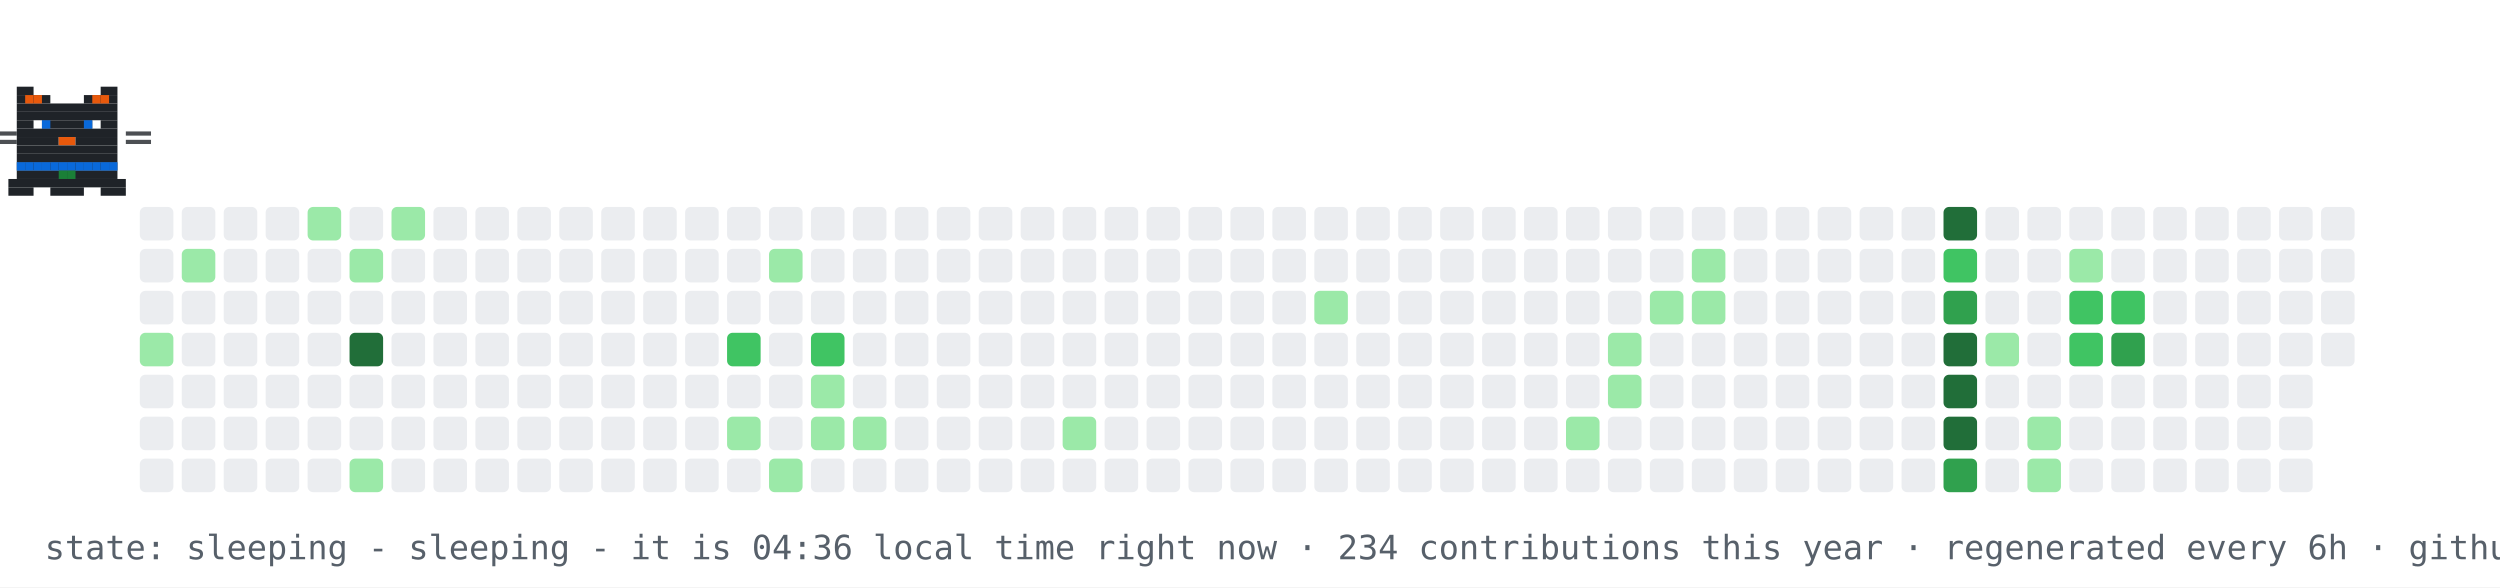
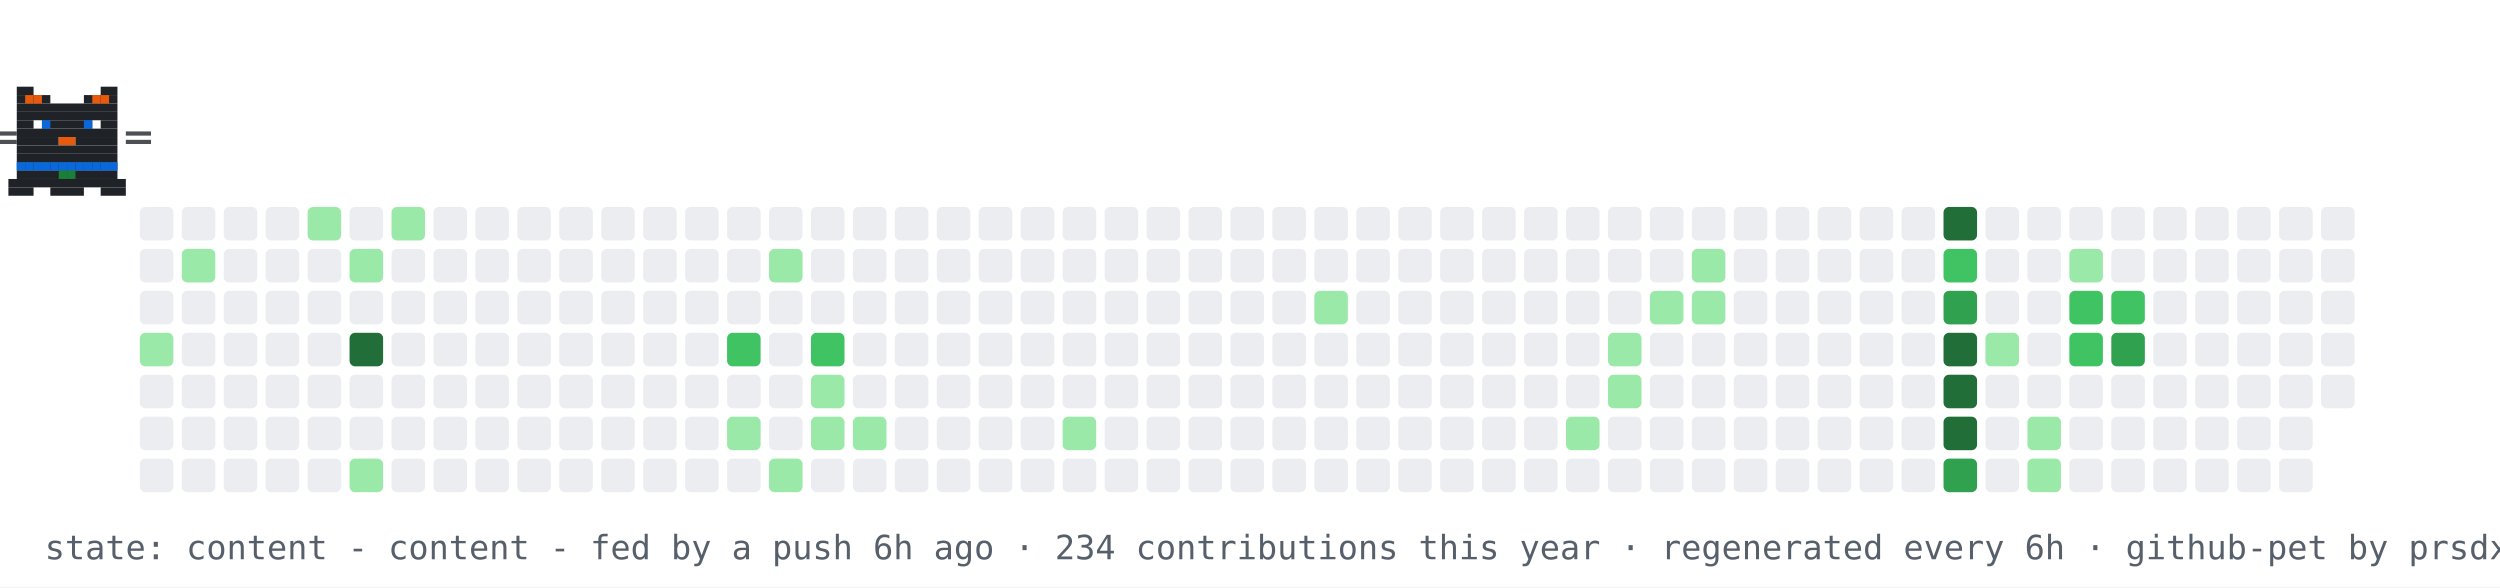
- <svg xmlns="http://www.w3.org/2000/svg" width="894" height="210" viewBox="0 0 894 210" role="img" aria-label="contribution graph cat: sleeping">
+ <svg xmlns="http://www.w3.org/2000/svg" width="894" height="210" viewBox="0 0 894 210" role="img" aria-label="contribution graph cat: content">
  <rect width="894" height="210" fill="#ffffff" />
  <rect x="50" y="74" width="12" height="12" rx="2" fill="#ebedf0" />
  <rect x="50" y="89" width="12" height="12" rx="2" fill="#ebedf0" />
  <rect x="50" y="104" width="12" height="12" rx="2" fill="#ebedf0" />
  <rect x="50" y="119" width="12" height="12" rx="2" fill="#9be9a8" />
  <rect x="50" y="134" width="12" height="12" rx="2" fill="#ebedf0" />
  <rect x="50" y="149" width="12" height="12" rx="2" fill="#ebedf0" />
  <rect x="50" y="164" width="12" height="12" rx="2" fill="#ebedf0" />
  <rect x="65" y="74" width="12" height="12" rx="2" fill="#ebedf0" />
  <rect x="65" y="89" width="12" height="12" rx="2" fill="#9be9a8" />
  <rect x="65" y="104" width="12" height="12" rx="2" fill="#ebedf0" />
  <rect x="65" y="119" width="12" height="12" rx="2" fill="#ebedf0" />
  <rect x="65" y="134" width="12" height="12" rx="2" fill="#ebedf0" />
  <rect x="65" y="149" width="12" height="12" rx="2" fill="#ebedf0" />
  <rect x="65" y="164" width="12" height="12" rx="2" fill="#ebedf0" />
  <rect x="80" y="74" width="12" height="12" rx="2" fill="#ebedf0" />
  <rect x="80" y="89" width="12" height="12" rx="2" fill="#ebedf0" />
  <rect x="80" y="104" width="12" height="12" rx="2" fill="#ebedf0" />
  <rect x="80" y="119" width="12" height="12" rx="2" fill="#ebedf0" />
  <rect x="80" y="134" width="12" height="12" rx="2" fill="#ebedf0" />
  <rect x="80" y="149" width="12" height="12" rx="2" fill="#ebedf0" />
  <rect x="80" y="164" width="12" height="12" rx="2" fill="#ebedf0" />
  <rect x="95" y="74" width="12" height="12" rx="2" fill="#ebedf0" />
  <rect x="95" y="89" width="12" height="12" rx="2" fill="#ebedf0" />
  <rect x="95" y="104" width="12" height="12" rx="2" fill="#ebedf0" />
  <rect x="95" y="119" width="12" height="12" rx="2" fill="#ebedf0" />
  <rect x="95" y="134" width="12" height="12" rx="2" fill="#ebedf0" />
  <rect x="95" y="149" width="12" height="12" rx="2" fill="#ebedf0" />
  <rect x="95" y="164" width="12" height="12" rx="2" fill="#ebedf0" />
  <rect x="110" y="74" width="12" height="12" rx="2" fill="#9be9a8" />
  <rect x="110" y="89" width="12" height="12" rx="2" fill="#ebedf0" />
  <rect x="110" y="104" width="12" height="12" rx="2" fill="#ebedf0" />
  <rect x="110" y="119" width="12" height="12" rx="2" fill="#ebedf0" />
  <rect x="110" y="134" width="12" height="12" rx="2" fill="#ebedf0" />
  <rect x="110" y="149" width="12" height="12" rx="2" fill="#ebedf0" />
  <rect x="110" y="164" width="12" height="12" rx="2" fill="#ebedf0" />
  <rect x="125" y="74" width="12" height="12" rx="2" fill="#ebedf0" />
  <rect x="125" y="89" width="12" height="12" rx="2" fill="#9be9a8" />
  <rect x="125" y="104" width="12" height="12" rx="2" fill="#ebedf0" />
  <rect x="125" y="119" width="12" height="12" rx="2" fill="#216e39" />
  <rect x="125" y="134" width="12" height="12" rx="2" fill="#ebedf0" />
  <rect x="125" y="149" width="12" height="12" rx="2" fill="#ebedf0" />
  <rect x="125" y="164" width="12" height="12" rx="2" fill="#9be9a8" />
  <rect x="140" y="74" width="12" height="12" rx="2" fill="#9be9a8" />
  <rect x="140" y="89" width="12" height="12" rx="2" fill="#ebedf0" />
  <rect x="140" y="104" width="12" height="12" rx="2" fill="#ebedf0" />
  <rect x="140" y="119" width="12" height="12" rx="2" fill="#ebedf0" />
  <rect x="140" y="134" width="12" height="12" rx="2" fill="#ebedf0" />
  <rect x="140" y="149" width="12" height="12" rx="2" fill="#ebedf0" />
  <rect x="140" y="164" width="12" height="12" rx="2" fill="#ebedf0" />
  <rect x="155" y="74" width="12" height="12" rx="2" fill="#ebedf0" />
  <rect x="155" y="89" width="12" height="12" rx="2" fill="#ebedf0" />
  <rect x="155" y="104" width="12" height="12" rx="2" fill="#ebedf0" />
  <rect x="155" y="119" width="12" height="12" rx="2" fill="#ebedf0" />
  <rect x="155" y="134" width="12" height="12" rx="2" fill="#ebedf0" />
  <rect x="155" y="149" width="12" height="12" rx="2" fill="#ebedf0" />
  <rect x="155" y="164" width="12" height="12" rx="2" fill="#ebedf0" />
  <rect x="170" y="74" width="12" height="12" rx="2" fill="#ebedf0" />
  <rect x="170" y="89" width="12" height="12" rx="2" fill="#ebedf0" />
  <rect x="170" y="104" width="12" height="12" rx="2" fill="#ebedf0" />
  <rect x="170" y="119" width="12" height="12" rx="2" fill="#ebedf0" />
  <rect x="170" y="134" width="12" height="12" rx="2" fill="#ebedf0" />
  <rect x="170" y="149" width="12" height="12" rx="2" fill="#ebedf0" />
  <rect x="170" y="164" width="12" height="12" rx="2" fill="#ebedf0" />
  <rect x="185" y="74" width="12" height="12" rx="2" fill="#ebedf0" />
  <rect x="185" y="89" width="12" height="12" rx="2" fill="#ebedf0" />
  <rect x="185" y="104" width="12" height="12" rx="2" fill="#ebedf0" />
  <rect x="185" y="119" width="12" height="12" rx="2" fill="#ebedf0" />
  <rect x="185" y="134" width="12" height="12" rx="2" fill="#ebedf0" />
  <rect x="185" y="149" width="12" height="12" rx="2" fill="#ebedf0" />
  <rect x="185" y="164" width="12" height="12" rx="2" fill="#ebedf0" />
  <rect x="200" y="74" width="12" height="12" rx="2" fill="#ebedf0" />
  <rect x="200" y="89" width="12" height="12" rx="2" fill="#ebedf0" />
  <rect x="200" y="104" width="12" height="12" rx="2" fill="#ebedf0" />
  <rect x="200" y="119" width="12" height="12" rx="2" fill="#ebedf0" />
  <rect x="200" y="134" width="12" height="12" rx="2" fill="#ebedf0" />
  <rect x="200" y="149" width="12" height="12" rx="2" fill="#ebedf0" />
  <rect x="200" y="164" width="12" height="12" rx="2" fill="#ebedf0" />
  <rect x="215" y="74" width="12" height="12" rx="2" fill="#ebedf0" />
  <rect x="215" y="89" width="12" height="12" rx="2" fill="#ebedf0" />
  <rect x="215" y="104" width="12" height="12" rx="2" fill="#ebedf0" />
  <rect x="215" y="119" width="12" height="12" rx="2" fill="#ebedf0" />
  <rect x="215" y="134" width="12" height="12" rx="2" fill="#ebedf0" />
  <rect x="215" y="149" width="12" height="12" rx="2" fill="#ebedf0" />
  <rect x="215" y="164" width="12" height="12" rx="2" fill="#ebedf0" />
  <rect x="230" y="74" width="12" height="12" rx="2" fill="#ebedf0" />
  <rect x="230" y="89" width="12" height="12" rx="2" fill="#ebedf0" />
  <rect x="230" y="104" width="12" height="12" rx="2" fill="#ebedf0" />
  <rect x="230" y="119" width="12" height="12" rx="2" fill="#ebedf0" />
  <rect x="230" y="134" width="12" height="12" rx="2" fill="#ebedf0" />
  <rect x="230" y="149" width="12" height="12" rx="2" fill="#ebedf0" />
  <rect x="230" y="164" width="12" height="12" rx="2" fill="#ebedf0" />
  <rect x="245" y="74" width="12" height="12" rx="2" fill="#ebedf0" />
  <rect x="245" y="89" width="12" height="12" rx="2" fill="#ebedf0" />
  <rect x="245" y="104" width="12" height="12" rx="2" fill="#ebedf0" />
  <rect x="245" y="119" width="12" height="12" rx="2" fill="#ebedf0" />
  <rect x="245" y="134" width="12" height="12" rx="2" fill="#ebedf0" />
  <rect x="245" y="149" width="12" height="12" rx="2" fill="#ebedf0" />
  <rect x="245" y="164" width="12" height="12" rx="2" fill="#ebedf0" />
  <rect x="260" y="74" width="12" height="12" rx="2" fill="#ebedf0" />
  <rect x="260" y="89" width="12" height="12" rx="2" fill="#ebedf0" />
  <rect x="260" y="104" width="12" height="12" rx="2" fill="#ebedf0" />
  <rect x="260" y="119" width="12" height="12" rx="2" fill="#40c463" />
  <rect x="260" y="134" width="12" height="12" rx="2" fill="#ebedf0" />
  <rect x="260" y="149" width="12" height="12" rx="2" fill="#9be9a8" />
  <rect x="260" y="164" width="12" height="12" rx="2" fill="#ebedf0" />
  <rect x="275" y="74" width="12" height="12" rx="2" fill="#ebedf0" />
  <rect x="275" y="89" width="12" height="12" rx="2" fill="#9be9a8" />
  <rect x="275" y="104" width="12" height="12" rx="2" fill="#ebedf0" />
  <rect x="275" y="119" width="12" height="12" rx="2" fill="#ebedf0" />
  <rect x="275" y="134" width="12" height="12" rx="2" fill="#ebedf0" />
  <rect x="275" y="149" width="12" height="12" rx="2" fill="#ebedf0" />
  <rect x="275" y="164" width="12" height="12" rx="2" fill="#9be9a8" />
  <rect x="290" y="74" width="12" height="12" rx="2" fill="#ebedf0" />
  <rect x="290" y="89" width="12" height="12" rx="2" fill="#ebedf0" />
  <rect x="290" y="104" width="12" height="12" rx="2" fill="#ebedf0" />
  <rect x="290" y="119" width="12" height="12" rx="2" fill="#40c463" />
  <rect x="290" y="134" width="12" height="12" rx="2" fill="#9be9a8" />
  <rect x="290" y="149" width="12" height="12" rx="2" fill="#9be9a8" />
  <rect x="290" y="164" width="12" height="12" rx="2" fill="#ebedf0" />
  <rect x="305" y="74" width="12" height="12" rx="2" fill="#ebedf0" />
  <rect x="305" y="89" width="12" height="12" rx="2" fill="#ebedf0" />
  <rect x="305" y="104" width="12" height="12" rx="2" fill="#ebedf0" />
  <rect x="305" y="119" width="12" height="12" rx="2" fill="#ebedf0" />
  <rect x="305" y="134" width="12" height="12" rx="2" fill="#ebedf0" />
  <rect x="305" y="149" width="12" height="12" rx="2" fill="#9be9a8" />
  <rect x="305" y="164" width="12" height="12" rx="2" fill="#ebedf0" />
  <rect x="320" y="74" width="12" height="12" rx="2" fill="#ebedf0" />
  <rect x="320" y="89" width="12" height="12" rx="2" fill="#ebedf0" />
  <rect x="320" y="104" width="12" height="12" rx="2" fill="#ebedf0" />
  <rect x="320" y="119" width="12" height="12" rx="2" fill="#ebedf0" />
  <rect x="320" y="134" width="12" height="12" rx="2" fill="#ebedf0" />
  <rect x="320" y="149" width="12" height="12" rx="2" fill="#ebedf0" />
  <rect x="320" y="164" width="12" height="12" rx="2" fill="#ebedf0" />
  <rect x="335" y="74" width="12" height="12" rx="2" fill="#ebedf0" />
  <rect x="335" y="89" width="12" height="12" rx="2" fill="#ebedf0" />
  <rect x="335" y="104" width="12" height="12" rx="2" fill="#ebedf0" />
  <rect x="335" y="119" width="12" height="12" rx="2" fill="#ebedf0" />
  <rect x="335" y="134" width="12" height="12" rx="2" fill="#ebedf0" />
  <rect x="335" y="149" width="12" height="12" rx="2" fill="#ebedf0" />
  <rect x="335" y="164" width="12" height="12" rx="2" fill="#ebedf0" />
  <rect x="350" y="74" width="12" height="12" rx="2" fill="#ebedf0" />
  <rect x="350" y="89" width="12" height="12" rx="2" fill="#ebedf0" />
  <rect x="350" y="104" width="12" height="12" rx="2" fill="#ebedf0" />
  <rect x="350" y="119" width="12" height="12" rx="2" fill="#ebedf0" />
  <rect x="350" y="134" width="12" height="12" rx="2" fill="#ebedf0" />
  <rect x="350" y="149" width="12" height="12" rx="2" fill="#ebedf0" />
  <rect x="350" y="164" width="12" height="12" rx="2" fill="#ebedf0" />
  <rect x="365" y="74" width="12" height="12" rx="2" fill="#ebedf0" />
  <rect x="365" y="89" width="12" height="12" rx="2" fill="#ebedf0" />
  <rect x="365" y="104" width="12" height="12" rx="2" fill="#ebedf0" />
  <rect x="365" y="119" width="12" height="12" rx="2" fill="#ebedf0" />
  <rect x="365" y="134" width="12" height="12" rx="2" fill="#ebedf0" />
  <rect x="365" y="149" width="12" height="12" rx="2" fill="#ebedf0" />
  <rect x="365" y="164" width="12" height="12" rx="2" fill="#ebedf0" />
  <rect x="380" y="74" width="12" height="12" rx="2" fill="#ebedf0" />
  <rect x="380" y="89" width="12" height="12" rx="2" fill="#ebedf0" />
  <rect x="380" y="104" width="12" height="12" rx="2" fill="#ebedf0" />
  <rect x="380" y="119" width="12" height="12" rx="2" fill="#ebedf0" />
  <rect x="380" y="134" width="12" height="12" rx="2" fill="#ebedf0" />
  <rect x="380" y="149" width="12" height="12" rx="2" fill="#9be9a8" />
  <rect x="380" y="164" width="12" height="12" rx="2" fill="#ebedf0" />
  <rect x="395" y="74" width="12" height="12" rx="2" fill="#ebedf0" />
  <rect x="395" y="89" width="12" height="12" rx="2" fill="#ebedf0" />
  <rect x="395" y="104" width="12" height="12" rx="2" fill="#ebedf0" />
  <rect x="395" y="119" width="12" height="12" rx="2" fill="#ebedf0" />
  <rect x="395" y="134" width="12" height="12" rx="2" fill="#ebedf0" />
  <rect x="395" y="149" width="12" height="12" rx="2" fill="#ebedf0" />
  <rect x="395" y="164" width="12" height="12" rx="2" fill="#ebedf0" />
  <rect x="410" y="74" width="12" height="12" rx="2" fill="#ebedf0" />
  <rect x="410" y="89" width="12" height="12" rx="2" fill="#ebedf0" />
  <rect x="410" y="104" width="12" height="12" rx="2" fill="#ebedf0" />
  <rect x="410" y="119" width="12" height="12" rx="2" fill="#ebedf0" />
  <rect x="410" y="134" width="12" height="12" rx="2" fill="#ebedf0" />
  <rect x="410" y="149" width="12" height="12" rx="2" fill="#ebedf0" />
  <rect x="410" y="164" width="12" height="12" rx="2" fill="#ebedf0" />
  <rect x="425" y="74" width="12" height="12" rx="2" fill="#ebedf0" />
  <rect x="425" y="89" width="12" height="12" rx="2" fill="#ebedf0" />
  <rect x="425" y="104" width="12" height="12" rx="2" fill="#ebedf0" />
  <rect x="425" y="119" width="12" height="12" rx="2" fill="#ebedf0" />
  <rect x="425" y="134" width="12" height="12" rx="2" fill="#ebedf0" />
  <rect x="425" y="149" width="12" height="12" rx="2" fill="#ebedf0" />
  <rect x="425" y="164" width="12" height="12" rx="2" fill="#ebedf0" />
  <rect x="440" y="74" width="12" height="12" rx="2" fill="#ebedf0" />
  <rect x="440" y="89" width="12" height="12" rx="2" fill="#ebedf0" />
  <rect x="440" y="104" width="12" height="12" rx="2" fill="#ebedf0" />
  <rect x="440" y="119" width="12" height="12" rx="2" fill="#ebedf0" />
  <rect x="440" y="134" width="12" height="12" rx="2" fill="#ebedf0" />
  <rect x="440" y="149" width="12" height="12" rx="2" fill="#ebedf0" />
  <rect x="440" y="164" width="12" height="12" rx="2" fill="#ebedf0" />
  <rect x="455" y="74" width="12" height="12" rx="2" fill="#ebedf0" />
  <rect x="455" y="89" width="12" height="12" rx="2" fill="#ebedf0" />
  <rect x="455" y="104" width="12" height="12" rx="2" fill="#ebedf0" />
  <rect x="455" y="119" width="12" height="12" rx="2" fill="#ebedf0" />
  <rect x="455" y="134" width="12" height="12" rx="2" fill="#ebedf0" />
  <rect x="455" y="149" width="12" height="12" rx="2" fill="#ebedf0" />
  <rect x="455" y="164" width="12" height="12" rx="2" fill="#ebedf0" />
  <rect x="470" y="74" width="12" height="12" rx="2" fill="#ebedf0" />
  <rect x="470" y="89" width="12" height="12" rx="2" fill="#ebedf0" />
  <rect x="470" y="104" width="12" height="12" rx="2" fill="#9be9a8" />
  <rect x="470" y="119" width="12" height="12" rx="2" fill="#ebedf0" />
  <rect x="470" y="134" width="12" height="12" rx="2" fill="#ebedf0" />
  <rect x="470" y="149" width="12" height="12" rx="2" fill="#ebedf0" />
  <rect x="470" y="164" width="12" height="12" rx="2" fill="#ebedf0" />
  <rect x="485" y="74" width="12" height="12" rx="2" fill="#ebedf0" />
  <rect x="485" y="89" width="12" height="12" rx="2" fill="#ebedf0" />
  <rect x="485" y="104" width="12" height="12" rx="2" fill="#ebedf0" />
  <rect x="485" y="119" width="12" height="12" rx="2" fill="#ebedf0" />
  <rect x="485" y="134" width="12" height="12" rx="2" fill="#ebedf0" />
  <rect x="485" y="149" width="12" height="12" rx="2" fill="#ebedf0" />
  <rect x="485" y="164" width="12" height="12" rx="2" fill="#ebedf0" />
  <rect x="500" y="74" width="12" height="12" rx="2" fill="#ebedf0" />
  <rect x="500" y="89" width="12" height="12" rx="2" fill="#ebedf0" />
  <rect x="500" y="104" width="12" height="12" rx="2" fill="#ebedf0" />
  <rect x="500" y="119" width="12" height="12" rx="2" fill="#ebedf0" />
  <rect x="500" y="134" width="12" height="12" rx="2" fill="#ebedf0" />
  <rect x="500" y="149" width="12" height="12" rx="2" fill="#ebedf0" />
  <rect x="500" y="164" width="12" height="12" rx="2" fill="#ebedf0" />
  <rect x="515" y="74" width="12" height="12" rx="2" fill="#ebedf0" />
  <rect x="515" y="89" width="12" height="12" rx="2" fill="#ebedf0" />
  <rect x="515" y="104" width="12" height="12" rx="2" fill="#ebedf0" />
  <rect x="515" y="119" width="12" height="12" rx="2" fill="#ebedf0" />
  <rect x="515" y="134" width="12" height="12" rx="2" fill="#ebedf0" />
  <rect x="515" y="149" width="12" height="12" rx="2" fill="#ebedf0" />
  <rect x="515" y="164" width="12" height="12" rx="2" fill="#ebedf0" />
  <rect x="530" y="74" width="12" height="12" rx="2" fill="#ebedf0" />
  <rect x="530" y="89" width="12" height="12" rx="2" fill="#ebedf0" />
  <rect x="530" y="104" width="12" height="12" rx="2" fill="#ebedf0" />
  <rect x="530" y="119" width="12" height="12" rx="2" fill="#ebedf0" />
  <rect x="530" y="134" width="12" height="12" rx="2" fill="#ebedf0" />
  <rect x="530" y="149" width="12" height="12" rx="2" fill="#ebedf0" />
  <rect x="530" y="164" width="12" height="12" rx="2" fill="#ebedf0" />
  <rect x="545" y="74" width="12" height="12" rx="2" fill="#ebedf0" />
  <rect x="545" y="89" width="12" height="12" rx="2" fill="#ebedf0" />
  <rect x="545" y="104" width="12" height="12" rx="2" fill="#ebedf0" />
  <rect x="545" y="119" width="12" height="12" rx="2" fill="#ebedf0" />
  <rect x="545" y="134" width="12" height="12" rx="2" fill="#ebedf0" />
  <rect x="545" y="149" width="12" height="12" rx="2" fill="#ebedf0" />
  <rect x="545" y="164" width="12" height="12" rx="2" fill="#ebedf0" />
  <rect x="560" y="74" width="12" height="12" rx="2" fill="#ebedf0" />
  <rect x="560" y="89" width="12" height="12" rx="2" fill="#ebedf0" />
  <rect x="560" y="104" width="12" height="12" rx="2" fill="#ebedf0" />
  <rect x="560" y="119" width="12" height="12" rx="2" fill="#ebedf0" />
  <rect x="560" y="134" width="12" height="12" rx="2" fill="#ebedf0" />
  <rect x="560" y="149" width="12" height="12" rx="2" fill="#9be9a8" />
  <rect x="560" y="164" width="12" height="12" rx="2" fill="#ebedf0" />
  <rect x="575" y="74" width="12" height="12" rx="2" fill="#ebedf0" />
  <rect x="575" y="89" width="12" height="12" rx="2" fill="#ebedf0" />
  <rect x="575" y="104" width="12" height="12" rx="2" fill="#ebedf0" />
  <rect x="575" y="119" width="12" height="12" rx="2" fill="#9be9a8" />
  <rect x="575" y="134" width="12" height="12" rx="2" fill="#9be9a8" />
  <rect x="575" y="149" width="12" height="12" rx="2" fill="#ebedf0" />
  <rect x="575" y="164" width="12" height="12" rx="2" fill="#ebedf0" />
  <rect x="590" y="74" width="12" height="12" rx="2" fill="#ebedf0" />
  <rect x="590" y="89" width="12" height="12" rx="2" fill="#ebedf0" />
  <rect x="590" y="104" width="12" height="12" rx="2" fill="#9be9a8" />
  <rect x="590" y="119" width="12" height="12" rx="2" fill="#ebedf0" />
  <rect x="590" y="134" width="12" height="12" rx="2" fill="#ebedf0" />
  <rect x="590" y="149" width="12" height="12" rx="2" fill="#ebedf0" />
  <rect x="590" y="164" width="12" height="12" rx="2" fill="#ebedf0" />
  <rect x="605" y="74" width="12" height="12" rx="2" fill="#ebedf0" />
  <rect x="605" y="89" width="12" height="12" rx="2" fill="#9be9a8" />
  <rect x="605" y="104" width="12" height="12" rx="2" fill="#9be9a8" />
  <rect x="605" y="119" width="12" height="12" rx="2" fill="#ebedf0" />
  <rect x="605" y="134" width="12" height="12" rx="2" fill="#ebedf0" />
  <rect x="605" y="149" width="12" height="12" rx="2" fill="#ebedf0" />
  <rect x="605" y="164" width="12" height="12" rx="2" fill="#ebedf0" />
  <rect x="620" y="74" width="12" height="12" rx="2" fill="#ebedf0" />
  <rect x="620" y="89" width="12" height="12" rx="2" fill="#ebedf0" />
  <rect x="620" y="104" width="12" height="12" rx="2" fill="#ebedf0" />
  <rect x="620" y="119" width="12" height="12" rx="2" fill="#ebedf0" />
  <rect x="620" y="134" width="12" height="12" rx="2" fill="#ebedf0" />
  <rect x="620" y="149" width="12" height="12" rx="2" fill="#ebedf0" />
  <rect x="620" y="164" width="12" height="12" rx="2" fill="#ebedf0" />
  <rect x="635" y="74" width="12" height="12" rx="2" fill="#ebedf0" />
  <rect x="635" y="89" width="12" height="12" rx="2" fill="#ebedf0" />
  <rect x="635" y="104" width="12" height="12" rx="2" fill="#ebedf0" />
  <rect x="635" y="119" width="12" height="12" rx="2" fill="#ebedf0" />
  <rect x="635" y="134" width="12" height="12" rx="2" fill="#ebedf0" />
  <rect x="635" y="149" width="12" height="12" rx="2" fill="#ebedf0" />
  <rect x="635" y="164" width="12" height="12" rx="2" fill="#ebedf0" />
  <rect x="650" y="74" width="12" height="12" rx="2" fill="#ebedf0" />
  <rect x="650" y="89" width="12" height="12" rx="2" fill="#ebedf0" />
  <rect x="650" y="104" width="12" height="12" rx="2" fill="#ebedf0" />
  <rect x="650" y="119" width="12" height="12" rx="2" fill="#ebedf0" />
  <rect x="650" y="134" width="12" height="12" rx="2" fill="#ebedf0" />
  <rect x="650" y="149" width="12" height="12" rx="2" fill="#ebedf0" />
  <rect x="650" y="164" width="12" height="12" rx="2" fill="#ebedf0" />
  <rect x="665" y="74" width="12" height="12" rx="2" fill="#ebedf0" />
  <rect x="665" y="89" width="12" height="12" rx="2" fill="#ebedf0" />
  <rect x="665" y="104" width="12" height="12" rx="2" fill="#ebedf0" />
  <rect x="665" y="119" width="12" height="12" rx="2" fill="#ebedf0" />
  <rect x="665" y="134" width="12" height="12" rx="2" fill="#ebedf0" />
  <rect x="665" y="149" width="12" height="12" rx="2" fill="#ebedf0" />
  <rect x="665" y="164" width="12" height="12" rx="2" fill="#ebedf0" />
  <rect x="680" y="74" width="12" height="12" rx="2" fill="#ebedf0" />
  <rect x="680" y="89" width="12" height="12" rx="2" fill="#ebedf0" />
  <rect x="680" y="104" width="12" height="12" rx="2" fill="#ebedf0" />
  <rect x="680" y="119" width="12" height="12" rx="2" fill="#ebedf0" />
  <rect x="680" y="134" width="12" height="12" rx="2" fill="#ebedf0" />
  <rect x="680" y="149" width="12" height="12" rx="2" fill="#ebedf0" />
  <rect x="680" y="164" width="12" height="12" rx="2" fill="#ebedf0" />
  <rect x="695" y="74" width="12" height="12" rx="2" fill="#216e39" />
  <rect x="695" y="89" width="12" height="12" rx="2" fill="#40c463" />
  <rect x="695" y="104" width="12" height="12" rx="2" fill="#30a14e" />
  <rect x="695" y="119" width="12" height="12" rx="2" fill="#216e39" />
  <rect x="695" y="134" width="12" height="12" rx="2" fill="#216e39" />
  <rect x="695" y="149" width="12" height="12" rx="2" fill="#216e39" />
  <rect x="695" y="164" width="12" height="12" rx="2" fill="#30a14e" />
  <rect x="710" y="74" width="12" height="12" rx="2" fill="#ebedf0" />
  <rect x="710" y="89" width="12" height="12" rx="2" fill="#ebedf0" />
  <rect x="710" y="104" width="12" height="12" rx="2" fill="#ebedf0" />
  <rect x="710" y="119" width="12" height="12" rx="2" fill="#9be9a8" />
  <rect x="710" y="134" width="12" height="12" rx="2" fill="#ebedf0" />
  <rect x="710" y="149" width="12" height="12" rx="2" fill="#ebedf0" />
  <rect x="710" y="164" width="12" height="12" rx="2" fill="#ebedf0" />
  <rect x="725" y="74" width="12" height="12" rx="2" fill="#ebedf0" />
  <rect x="725" y="89" width="12" height="12" rx="2" fill="#ebedf0" />
  <rect x="725" y="104" width="12" height="12" rx="2" fill="#ebedf0" />
  <rect x="725" y="119" width="12" height="12" rx="2" fill="#ebedf0" />
  <rect x="725" y="134" width="12" height="12" rx="2" fill="#ebedf0" />
  <rect x="725" y="149" width="12" height="12" rx="2" fill="#9be9a8" />
  <rect x="725" y="164" width="12" height="12" rx="2" fill="#9be9a8" />
  <rect x="740" y="74" width="12" height="12" rx="2" fill="#ebedf0" />
  <rect x="740" y="89" width="12" height="12" rx="2" fill="#9be9a8" />
  <rect x="740" y="104" width="12" height="12" rx="2" fill="#40c463" />
  <rect x="740" y="119" width="12" height="12" rx="2" fill="#40c463" />
  <rect x="740" y="134" width="12" height="12" rx="2" fill="#ebedf0" />
  <rect x="740" y="149" width="12" height="12" rx="2" fill="#ebedf0" />
  <rect x="740" y="164" width="12" height="12" rx="2" fill="#ebedf0" />
  <rect x="755" y="74" width="12" height="12" rx="2" fill="#ebedf0" />
  <rect x="755" y="89" width="12" height="12" rx="2" fill="#ebedf0" />
  <rect x="755" y="104" width="12" height="12" rx="2" fill="#40c463" />
  <rect x="755" y="119" width="12" height="12" rx="2" fill="#30a14e" />
  <rect x="755" y="134" width="12" height="12" rx="2" fill="#ebedf0" />
  <rect x="755" y="149" width="12" height="12" rx="2" fill="#ebedf0" />
  <rect x="755" y="164" width="12" height="12" rx="2" fill="#ebedf0" />
  <rect x="770" y="74" width="12" height="12" rx="2" fill="#ebedf0" />
  <rect x="770" y="89" width="12" height="12" rx="2" fill="#ebedf0" />
  <rect x="770" y="104" width="12" height="12" rx="2" fill="#ebedf0" />
  <rect x="770" y="119" width="12" height="12" rx="2" fill="#ebedf0" />
  <rect x="770" y="134" width="12" height="12" rx="2" fill="#ebedf0" />
  <rect x="770" y="149" width="12" height="12" rx="2" fill="#ebedf0" />
  <rect x="770" y="164" width="12" height="12" rx="2" fill="#ebedf0" />
  <rect x="785" y="74" width="12" height="12" rx="2" fill="#ebedf0" />
  <rect x="785" y="89" width="12" height="12" rx="2" fill="#ebedf0" />
  <rect x="785" y="104" width="12" height="12" rx="2" fill="#ebedf0" />
  <rect x="785" y="119" width="12" height="12" rx="2" fill="#ebedf0" />
  <rect x="785" y="134" width="12" height="12" rx="2" fill="#ebedf0" />
  <rect x="785" y="149" width="12" height="12" rx="2" fill="#ebedf0" />
  <rect x="785" y="164" width="12" height="12" rx="2" fill="#ebedf0" />
  <rect x="800" y="74" width="12" height="12" rx="2" fill="#ebedf0" />
  <rect x="800" y="89" width="12" height="12" rx="2" fill="#ebedf0" />
  <rect x="800" y="104" width="12" height="12" rx="2" fill="#ebedf0" />
  <rect x="800" y="119" width="12" height="12" rx="2" fill="#ebedf0" />
  <rect x="800" y="134" width="12" height="12" rx="2" fill="#ebedf0" />
  <rect x="800" y="149" width="12" height="12" rx="2" fill="#ebedf0" />
  <rect x="800" y="164" width="12" height="12" rx="2" fill="#ebedf0" />
  <rect x="815" y="74" width="12" height="12" rx="2" fill="#ebedf0" />
  <rect x="815" y="89" width="12" height="12" rx="2" fill="#ebedf0" />
  <rect x="815" y="104" width="12" height="12" rx="2" fill="#ebedf0" />
  <rect x="815" y="119" width="12" height="12" rx="2" fill="#ebedf0" />
  <rect x="815" y="134" width="12" height="12" rx="2" fill="#ebedf0" />
  <rect x="815" y="149" width="12" height="12" rx="2" fill="#ebedf0" />
  <rect x="815" y="164" width="12" height="12" rx="2" fill="#ebedf0" />
  <rect x="830" y="74" width="12" height="12" rx="2" fill="#ebedf0" />
  <rect x="830" y="89" width="12" height="12" rx="2" fill="#ebedf0" />
  <rect x="830" y="104" width="12" height="12" rx="2" fill="#ebedf0" />
  <rect x="830" y="119" width="12" height="12" rx="2" fill="#ebedf0" />
+   <rect x="830" y="134" width="12" height="12" rx="2" fill="#ebedf0" />
  <g>
    <animateTransform attributeName="transform" type="translate" values="50 0;791 0;791 0;50 0;50 0" keyTimes="0;0.45;0.5;0.95;1" dur="30s" repeatCount="indefinite" />
    <g>
      <animateTransform attributeName="transform" type="translate" values="0 0;0 -4;0 0" keyTimes="0;0.5;1" dur="0.9s" repeatCount="indefinite" />
      <rect x="6" y="31" width="6" height="3" fill="#1f2328" />
      <rect x="36" y="31" width="6" height="3" fill="#1f2328" />
      <rect x="6" y="34" width="12" height="3" fill="#1f2328" />
      <rect x="30" y="34" width="12" height="3" fill="#1f2328" />
      <rect x="6" y="37" width="36" height="3" fill="#1f2328" />
      <rect x="6" y="40" width="36" height="3" fill="#1f2328" />
      <rect x="6" y="43" width="6" height="3" fill="#1f2328" />
      <rect x="15" y="43" width="18" height="3" fill="#1f2328" />
      <rect x="36" y="43" width="6" height="3" fill="#1f2328" />
      <rect x="6" y="46" width="36" height="3" fill="#1f2328" />
      <rect x="6" y="49" width="15" height="3" fill="#1f2328" />
      <rect x="21" y="49" width="6" height="3" fill="#e8590c" />
      <rect x="27" y="49" width="15" height="3" fill="#1f2328" />
      <rect x="6" y="52" width="36" height="3" fill="#1f2328" />
      <rect x="6" y="55" width="36" height="3" fill="#1f2328" />
      <rect x="6" y="58" width="36" height="3" fill="#1f2328" />
      <rect x="6" y="61" width="36" height="3" fill="#1f2328" />
      <rect x="3" y="64" width="42" height="3" fill="#1f2328" />
      <rect x="3" y="67" width="9" height="3" fill="#1f2328" />
      <rect x="18" y="67" width="12" height="3" fill="#1f2328" />
      <rect x="36" y="67" width="9" height="3" fill="#1f2328" />
      <rect x="9" y="34" width="3" height="3" fill="#e8590c" />
      <rect x="12" y="34" width="3" height="3" fill="#e8590c" />
      <rect x="33" y="34" width="3" height="3" fill="#e8590c" />
      <rect x="36" y="34" width="3" height="3" fill="#e8590c" />
      <rect x="6" y="58" width="3" height="3" fill="#0969da" />
      <rect x="9" y="58" width="3" height="3" fill="#0969da" />
      <rect x="12" y="58" width="3" height="3" fill="#0969da" />
      <rect x="15" y="58" width="3" height="3" fill="#0969da" />
      <rect x="18" y="58" width="3" height="3" fill="#0969da" />
      <rect x="21" y="58" width="3" height="3" fill="#0969da" />
      <rect x="24" y="58" width="3" height="3" fill="#0969da" />
      <rect x="27" y="58" width="3" height="3" fill="#0969da" />
      <rect x="30" y="58" width="3" height="3" fill="#0969da" />
      <rect x="33" y="58" width="3" height="3" fill="#0969da" />
      <rect x="36" y="58" width="3" height="3" fill="#0969da" />
      <rect x="39" y="58" width="3" height="3" fill="#0969da" />
      <rect x="21" y="61" width="3" height="3" fill="#1a7f37" />
      <rect x="24" y="61" width="3" height="3" fill="#1a7f37" />
      <rect x="-3" y="47" width="9" height="1.5" fill="#1f2328" opacity="0.8" />
      <rect x="-3" y="50" width="9" height="1.5" fill="#1f2328" opacity="0.8" />
      <rect x="45" y="47" width="9" height="1.5" fill="#1f2328" opacity="0.8" />
      <rect x="45" y="50" width="9" height="1.5" fill="#1f2328" opacity="0.8" />
      <g>
        <animate attributeName="opacity" values="1;0;1" keyTimes="0;0.96;1" calcMode="discrete" dur="4s" repeatCount="indefinite" />
        <rect x="15" y="43" width="3" height="3" fill="#0969da" />
        <rect x="30" y="43" width="3" height="3" fill="#0969da" />
      </g>
      <g opacity="0">
        <animate attributeName="opacity" values="0;1;0" keyTimes="0;0.96;1" calcMode="discrete" dur="4s" repeatCount="indefinite" />
        <rect x="15" y="43" width="6" height="3" fill="#ffffff" />
        <rect x="30" y="43" width="6" height="3" fill="#ffffff" />
      </g>
+       <g opacity="0">
+         <animateTransform attributeName="transform" type="translate" values="0 0;4 -12" dur="2.4s" begin="0.6s" repeatCount="indefinite" />
+         <animate attributeName="opacity" values="0;1;1;0" keyTimes="0;0.2;0.7;1" dur="2.4s" begin="0.6s" repeatCount="indefinite" />
+         <rect x="26" y="16" width="2" height="2" fill="#cf222e" />
+         <rect x="30" y="16" width="2" height="2" fill="#cf222e" />
+         <rect x="24" y="18" width="10" height="2" fill="#cf222e" />
+         <rect x="24" y="20" width="10" height="2" fill="#cf222e" />
+         <rect x="26" y="22" width="6" height="2" fill="#cf222e" />
+         <rect x="28" y="24" width="2" height="2" fill="#cf222e" />
+       </g>
+       <g opacity="0">
+         <animateTransform attributeName="transform" type="translate" values="0 0;4 -12" dur="2.4s" begin="2.1s" repeatCount="indefinite" />
+         <animate attributeName="opacity" values="0;1;1;0" keyTimes="0;0.2;0.7;1" dur="2.4s" begin="2.1s" repeatCount="indefinite" />
+         <rect x="35" y="16" width="2" height="2" fill="#cf222e" />
+         <rect x="39" y="16" width="2" height="2" fill="#cf222e" />
+         <rect x="33" y="18" width="10" height="2" fill="#cf222e" />
+         <rect x="33" y="20" width="10" height="2" fill="#cf222e" />
+         <rect x="35" y="22" width="6" height="2" fill="#cf222e" />
+         <rect x="37" y="24" width="2" height="2" fill="#cf222e" />
+       </g>
    </g>
  </g>
-   <text x="16" y="200" font-family="monospace" font-size="12" fill="#57606a">state: sleeping - sleeping - it is 04:36 local time right now · 234 contributions this year · regenerated every 6h · github-pet by prsdx</text>
+   <text x="16" y="200" font-family="monospace" font-size="12" fill="#57606a">state: content - content - fed by a push 6h ago · 234 contributions this year · regenerated every 6h · github-pet by prsdx</text>
</svg>
